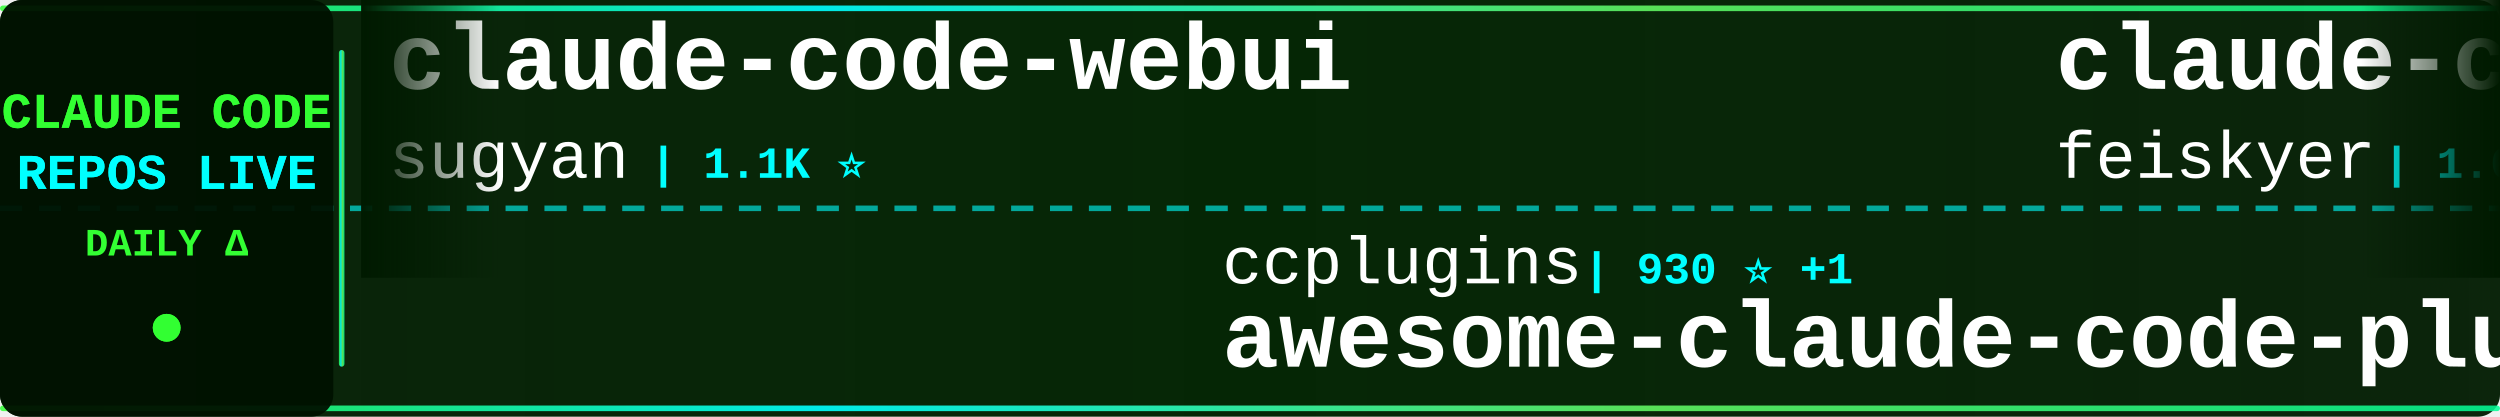
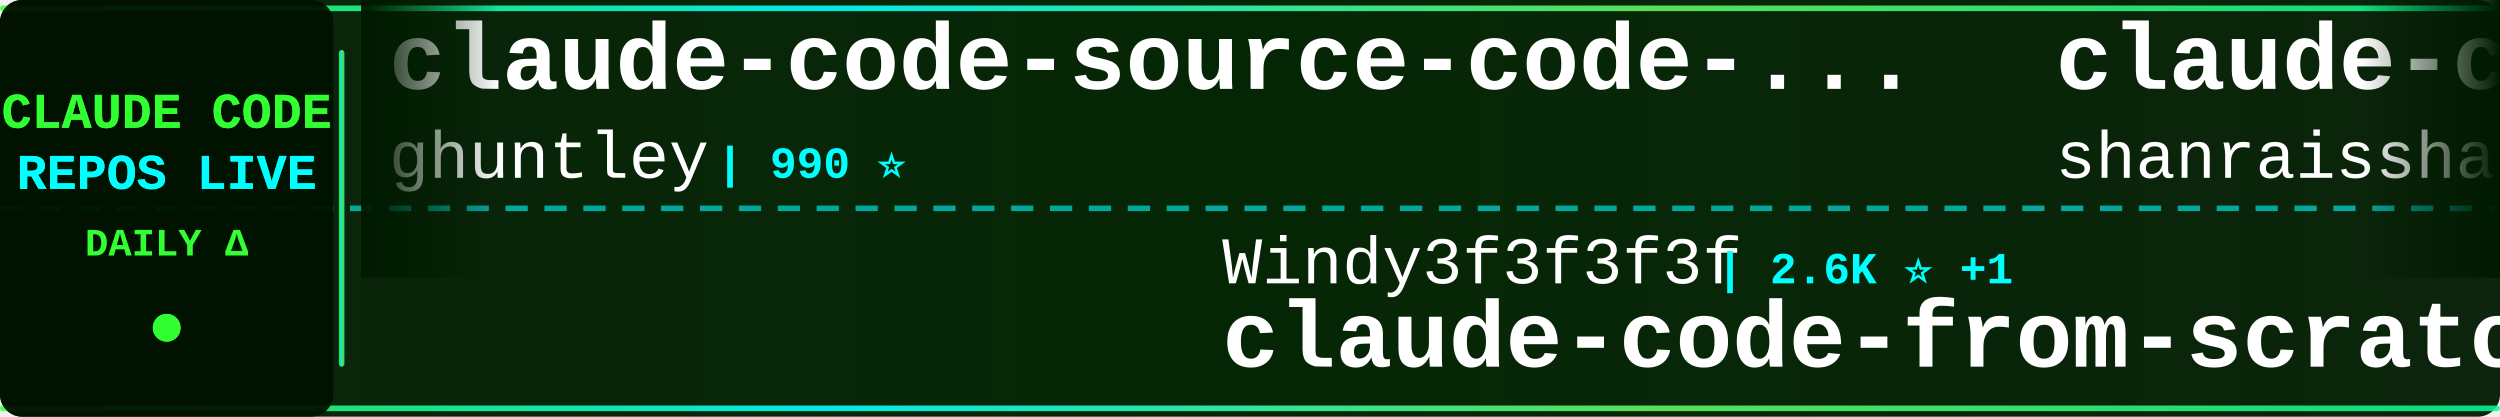
<svg xmlns="http://www.w3.org/2000/svg" width="900" height="150">
  <defs>
    <linearGradient id="tickerBg" x1="0%" y1="0%" x2="100%" y2="0%">
      <stop offset="0%" style="stop-color:#001a00;stop-opacity:0.95" />
      <stop offset="50%" style="stop-color:#002200;stop-opacity:0.98" />
      <stop offset="100%" style="stop-color:#001a00;stop-opacity:0.95" />
    </linearGradient>
    <linearGradient id="borderGrad" x1="0%" y1="0%" x2="100%" y2="0%">
      <stop offset="0%" style="stop-color:#33ff33;stop-opacity:0.85">
        <animate attributeName="stop-opacity" values="0.85;1;0.85" dur="2s" repeatCount="indefinite" />
      </stop>
      <stop offset="33%" style="stop-color:#00ffff;stop-opacity:0.9">
        <animate attributeName="stop-opacity" values="0.9;1;0.9" dur="2.2s" repeatCount="indefinite" />
      </stop>
      <stop offset="66%" style="stop-color:#66ff66;stop-opacity:0.85">
        <animate attributeName="stop-opacity" values="0.85;1;0.85" dur="1.8s" repeatCount="indefinite" />
      </stop>
      <stop offset="100%" style="stop-color:#00ff99;stop-opacity:0.85">
        <animate attributeName="stop-opacity" values="0.85;1;0.85" dur="2s" repeatCount="indefinite" />
      </stop>
    </linearGradient>
    <filter id="textGlow">
      <feGaussianBlur stdDeviation="0.1" result="coloredBlur" />
      <feMerge>
        <feMergeNode in="coloredBlur" />
        <feMergeNode in="SourceGraphic" />
      </feMerge>
    </filter>
    <filter id="metricGlow">
      <feGaussianBlur stdDeviation="0.2" result="coloredBlur" />
      <feMerge>
        <feMergeNode in="coloredBlur" />
        <feMergeNode in="SourceGraphic" />
      </feMerge>
    </filter>
    <linearGradient id="leftFade" x1="0%" y1="0%" x2="100%" y2="0%">
      <stop offset="0%" style="stop-color:#001a00;stop-opacity:1" />
      <stop offset="100%" style="stop-color:#001a00;stop-opacity:0" />
    </linearGradient>
    <linearGradient id="rightFade" x1="0%" y1="0%" x2="100%" y2="0%">
      <stop offset="0%" style="stop-color:#001a00;stop-opacity:0" />
      <stop offset="100%" style="stop-color:#001a00;stop-opacity:1" />
    </linearGradient>
  </defs>
  <rect width="900" height="150" fill="url(#tickerBg)" rx="8" />
  <rect x="0" y="2" width="900" height="2" fill="url(#borderGrad)" rx="1" />
  <rect x="0" y="146" width="900" height="2" fill="url(#borderGrad)" rx="1" />
  <line x1="0" y1="75" x2="900" y2="75" stroke="#00ffff" stroke-width="2" stroke-dasharray="8 6" opacity="0.6" />
  <rect x="0" y="0" width="120" height="150" fill="#001100" opacity="0.95" rx="8" />
  <text x="60" y="46" font-family="'Courier New', monospace" font-size="18" font-weight="bold" fill="#33ff33" text-anchor="middle" filter="url(#textGlow)">
    CLAUDE CODE
  </text>
  <text x="60" y="68" font-family="'Courier New', monospace" font-size="18" font-weight="bold" fill="#00ffff" text-anchor="middle" filter="url(#textGlow)">
    REPOS LIVE
  </text>
  <text x="60" y="92" font-family="'Courier New', monospace" font-size="14" font-weight="bold" fill="#33ff33" text-anchor="middle">
    DAILY Δ
  </text>
  <circle cx="60" cy="118" r="5" fill="#33ff33" filter="url(#metricGlow)">
    <animate attributeName="r" values="4;6;4" dur="1.5s" repeatCount="indefinite" />
    <animate attributeName="opacity" values="0.6;1;0.6" dur="1.5s" repeatCount="indefinite" />
  </circle>
  <rect x="122" y="18" width="2" height="114" fill="url(#borderGrad)" rx="1" />
  <clipPath id="tickerClip">
    <rect x="130" y="0" width="770" height="150" />
  </clipPath>
  <g clip-path="url(#tickerClip)">
    <g id="tickerItems">
      <animateTransform attributeName="transform" attributeType="XML" type="translate" from="0 0" to="-3000 0" dur="54s" repeatCount="indefinite" />
      <g transform="translate(0, 0)">
-         <text x="140" y="32" font-family="'Courier New', monospace" font-size="34" font-weight="bold" fill="#ffffff">claude-code-webui</text>
-         <text x="140" y="64" font-family="'Courier New', monospace" font-size="24" font-weight="normal" fill="#ffffff" opacity="1.0">sugyan</text>
-         <text x="234" y="64" font-family="'Courier New', monospace" font-size="16" font-weight="bold" fill="#00ffff"> | 1.1K ⭐</text>
+         <text x="140" y="32" font-family="'Courier New', monospace" font-size="34" font-weight="bold" fill="#ffffff">claude-code-source-code-...</text>
+         <text x="140" y="64" font-family="'Courier New', monospace" font-size="24" font-weight="normal" fill="#ffffff" opacity="1.0">ghuntley</text>
+         <text x="258" y="64" font-family="'Courier New', monospace" font-size="16" font-weight="bold" fill="#00ffff"> | 990 ⭐</text>
      </g>
      <g transform="translate(300, 0)">
-         <text x="140" y="102" font-family="'Courier New', monospace" font-size="24" font-weight="normal" fill="#ffffff" opacity="1.0">ccplugins</text>
-         <text x="270" y="102" font-family="'Courier New', monospace" font-size="16" font-weight="bold" fill="#00ffff"> | 930 ⭐ +1</text>
-         <text x="140" y="132" font-family="'Courier New', monospace" font-size="34" font-weight="bold" fill="#ffffff">awesome-claude-code-plug...</text>
+         <text x="140" y="102" font-family="'Courier New', monospace" font-size="24" font-weight="normal" fill="#ffffff" opacity="1.0">Windy3f3f3f3f</text>
+         <text x="318" y="102" font-family="'Courier New', monospace" font-size="16" font-weight="bold" fill="#00ffff"> | 2.6K ⭐ +1</text>
+         <text x="140" y="132" font-family="'Courier New', monospace" font-size="34" font-weight="bold" fill="#ffffff">claude-code-from-scratch</text>
      </g>
      <g transform="translate(600, 0)">
+         <text x="140" y="32" font-family="'Courier New', monospace" font-size="34" font-weight="bold" fill="#ffffff">claude-code-best-practic...</text>
+         <text x="140" y="64" font-family="'Courier New', monospace" font-size="24" font-weight="normal" fill="#ffffff" opacity="1.0">shanraisshan</text>
+         <text x="306" y="64" font-family="'Courier New', monospace" font-size="16" font-weight="bold" fill="#00ffff"> | 65.5K ⭐ +20</text>
+       </g>
+       <g transform="translate(900, 0)">
+         <text x="140" y="102" font-family="'Courier New', monospace" font-size="24" font-weight="normal" fill="#ffffff" opacity="1.0">FlorianBruniaux</text>
+         <text x="342" y="102" font-family="'Courier New', monospace" font-size="16" font-weight="bold" fill="#00ffff"> | 5.9K ⭐ +3</text>
+         <text x="140" y="132" font-family="'Courier New', monospace" font-size="34" font-weight="bold" fill="#ffffff">claude-code-ultimate-gui...</text>
+       </g>
+       <g transform="translate(1200, 0)">
+         <text x="140" y="32" font-family="'Courier New', monospace" font-size="34" font-weight="bold" fill="#ffffff">Claude-Code-Game-Studios</text>
+         <text x="140" y="64" font-family="'Courier New', monospace" font-size="24" font-weight="normal" fill="#ffffff" opacity="1.0">Donchitos</text>
+         <text x="270" y="64" font-family="'Courier New', monospace" font-size="16" font-weight="bold" fill="#00ffff"> | 24.8K ⭐ +12</text>
+       </g>
+       <g transform="translate(1500, 0)">
+         <text x="140" y="102" font-family="'Courier New', monospace" font-size="24" font-weight="normal" fill="#ffffff" opacity="1.0">ChinaSiro</text>
+         <text x="270" y="102" font-family="'Courier New', monospace" font-size="16" font-weight="bold" fill="#00ffff"> | 9.7K ⭐</text>
+         <text x="140" y="132" font-family="'Courier New', monospace" font-size="34" font-weight="bold" fill="#ffffff">claude-code-sourcemap</text>
+       </g>
+       <g transform="translate(1800, 0)">
+         <text x="140" y="32" font-family="'Courier New', monospace" font-size="34" font-weight="bold" fill="#ffffff">ClaudeCode</text>
+         <text x="140" y="64" font-family="'Courier New', monospace" font-size="24" font-weight="normal" fill="#ffffff" opacity="1.0">guanshan</text>
+         <text x="258" y="64" font-family="'Courier New', monospace" font-size="16" font-weight="bold" fill="#00ffff"> | 61 ⭐</text>
+       </g>
+       <g transform="translate(2100, 0)">
+         <text x="140" y="102" font-family="'Courier New', monospace" font-size="24" font-weight="normal" fill="#ffffff" opacity="1.0">1rgs</text>
+         <text x="210" y="102" font-family="'Courier New', monospace" font-size="16" font-weight="bold" fill="#00ffff"> | 3.7K ⭐</text>
+         <text x="140" y="132" font-family="'Courier New', monospace" font-size="34" font-weight="bold" fill="#ffffff">claude-code-proxy</text>
+       </g>
+       <g transform="translate(2400, 0)">
        <text x="140" y="32" font-family="'Courier New', monospace" font-size="34" font-weight="bold" fill="#ffffff">claude-code-settings</text>
        <text x="140" y="64" font-family="'Courier New', monospace" font-size="24" font-weight="normal" fill="#ffffff" opacity="1.0">feiskyer</text>
        <text x="258" y="64" font-family="'Courier New', monospace" font-size="16" font-weight="bold" fill="#00ffff"> | 1.6K ⭐</text>
      </g>
-       <g transform="translate(900, 0)">
-         <text x="140" y="102" font-family="'Courier New', monospace" font-size="24" font-weight="normal" fill="#ffffff" opacity="1.0">Njengah</text>
-         <text x="246" y="102" font-family="'Courier New', monospace" font-size="16" font-weight="bold" fill="#00ffff"> | 1.9K ⭐ +1</text>
-         <text x="140" y="132" font-family="'Courier New', monospace" font-size="34" font-weight="bold" fill="#ffffff">claude-code-cheat-sheet</text>
-       </g>
-       <g transform="translate(1200, 0)">
-         <text x="140" y="32" font-family="'Courier New', monospace" font-size="34" font-weight="bold" fill="#ffffff">claude-code-proxy</text>
-         <text x="140" y="64" font-family="'Courier New', monospace" font-size="24" font-weight="normal" fill="#ffffff" opacity="1.0">1rgs</text>
-         <text x="210" y="64" font-family="'Courier New', monospace" font-size="16" font-weight="bold" fill="#00ffff"> | 3.7K ⭐</text>
-       </g>
-       <g transform="translate(1500, 0)">
-         <text x="140" y="102" font-family="'Courier New', monospace" font-size="24" font-weight="normal" fill="#ffffff" opacity="1.0">Yuyz0112</text>
-         <text x="258" y="102" font-family="'Courier New', monospace" font-size="16" font-weight="bold" fill="#00ffff"> | 2.4K ⭐</text>
-         <text x="140" y="132" font-family="'Courier New', monospace" font-size="34" font-weight="bold" fill="#ffffff">claude-code-reverse</text>
-       </g>
-       <g transform="translate(1800, 0)">
-         <text x="140" y="32" font-family="'Courier New', monospace" font-size="34" font-weight="bold" fill="#ffffff">claude-code-rust</text>
-         <text x="140" y="64" font-family="'Courier New', monospace" font-size="24" font-weight="normal" fill="#ffffff" opacity="1.0">lorryjovens-hub</text>
-         <text x="342" y="64" font-family="'Courier New', monospace" font-size="16" font-weight="bold" fill="#00ffff"> | 1.7K ⭐</text>
-       </g>
-       <g transform="translate(2100, 0)">
-         <text x="140" y="102" font-family="'Courier New', monospace" font-size="24" font-weight="normal" fill="#ffffff" opacity="1.0">multica-ai</text>
-         <text x="282" y="102" font-family="'Courier New', monospace" font-size="16" font-weight="bold" fill="#00ffff"> | 209.4K ⭐ +39</text>
-         <text x="140" y="132" font-family="'Courier New', monospace" font-size="34" font-weight="bold" fill="#ffffff">andrej-karpathy-skills</text>
-       </g>
-       <g transform="translate(2400, 0)">
-         <text x="140" y="32" font-family="'Courier New', monospace" font-size="34" font-weight="bold" fill="#ffffff">claude-code-prompts</text>
-         <text x="140" y="64" font-family="'Courier New', monospace" font-size="24" font-weight="normal" fill="#ffffff" opacity="1.0">repowise-dev</text>
-         <text x="306" y="64" font-family="'Courier New', monospace" font-size="16" font-weight="bold" fill="#00ffff"> | 1.2K ⭐</text>
-       </g>
      <g transform="translate(2700, 0)">
-         <text x="140" y="102" font-family="'Courier New', monospace" font-size="24" font-weight="normal" fill="#ffffff" opacity="1.0">anthropics</text>
-         <text x="282" y="102" font-family="'Courier New', monospace" font-size="16" font-weight="bold" fill="#00ffff"> | 8.8K ⭐ -1</text>
-         <text x="140" y="132" font-family="'Courier New', monospace" font-size="34" font-weight="bold" fill="#ffffff">claude-code-action</text>
+         <text x="140" y="102" font-family="'Courier New', monospace" font-size="24" font-weight="normal" fill="#ffffff" opacity="1.0">zebbern</text>
+         <text x="246" y="102" font-family="'Courier New', monospace" font-size="16" font-weight="bold" fill="#00ffff"> | 4.6K ⭐</text>
+         <text x="140" y="132" font-family="'Courier New', monospace" font-size="34" font-weight="bold" fill="#ffffff">claude-code-guide</text>
      </g>
      <g transform="translate(3000, 0)">
-         <text x="140" y="32" font-family="'Courier New', monospace" font-size="34" font-weight="bold" fill="#ffffff">claude-code-webui</text>
-         <text x="140" y="64" font-family="'Courier New', monospace" font-size="24" font-weight="normal" fill="#ffffff" opacity="1.0">sugyan</text>
-         <text x="234" y="64" font-family="'Courier New', monospace" font-size="16" font-weight="bold" fill="#00ffff"> | 1.1K ⭐</text>
+         <text x="140" y="32" font-family="'Courier New', monospace" font-size="34" font-weight="bold" fill="#ffffff">claude-code-source-code-...</text>
+         <text x="140" y="64" font-family="'Courier New', monospace" font-size="24" font-weight="normal" fill="#ffffff" opacity="1.0">ghuntley</text>
+         <text x="258" y="64" font-family="'Courier New', monospace" font-size="16" font-weight="bold" fill="#00ffff"> | 990 ⭐</text>
      </g>
      <g transform="translate(3300, 0)">
-         <text x="140" y="102" font-family="'Courier New', monospace" font-size="24" font-weight="normal" fill="#ffffff" opacity="1.0">ccplugins</text>
-         <text x="270" y="102" font-family="'Courier New', monospace" font-size="16" font-weight="bold" fill="#00ffff"> | 930 ⭐ +1</text>
-         <text x="140" y="132" font-family="'Courier New', monospace" font-size="34" font-weight="bold" fill="#ffffff">awesome-claude-code-plug...</text>
+         <text x="140" y="102" font-family="'Courier New', monospace" font-size="24" font-weight="normal" fill="#ffffff" opacity="1.0">Windy3f3f3f3f</text>
+         <text x="318" y="102" font-family="'Courier New', monospace" font-size="16" font-weight="bold" fill="#00ffff"> | 2.6K ⭐ +1</text>
+         <text x="140" y="132" font-family="'Courier New', monospace" font-size="34" font-weight="bold" fill="#ffffff">claude-code-from-scratch</text>
      </g>
      <g transform="translate(3600, 0)">
-         <text x="140" y="32" font-family="'Courier New', monospace" font-size="34" font-weight="bold" fill="#ffffff">claude-code-settings</text>
-         <text x="140" y="64" font-family="'Courier New', monospace" font-size="24" font-weight="normal" fill="#ffffff" opacity="1.0">feiskyer</text>
-         <text x="258" y="64" font-family="'Courier New', monospace" font-size="16" font-weight="bold" fill="#00ffff"> | 1.6K ⭐</text>
+         <text x="140" y="32" font-family="'Courier New', monospace" font-size="34" font-weight="bold" fill="#ffffff">claude-code-best-practic...</text>
+         <text x="140" y="64" font-family="'Courier New', monospace" font-size="24" font-weight="normal" fill="#ffffff" opacity="1.0">shanraisshan</text>
+         <text x="306" y="64" font-family="'Courier New', monospace" font-size="16" font-weight="bold" fill="#00ffff"> | 65.5K ⭐ +20</text>
      </g>
      <g transform="translate(3900, 0)">
-         <text x="140" y="102" font-family="'Courier New', monospace" font-size="24" font-weight="normal" fill="#ffffff" opacity="1.0">Njengah</text>
-         <text x="246" y="102" font-family="'Courier New', monospace" font-size="16" font-weight="bold" fill="#00ffff"> | 1.9K ⭐ +1</text>
-         <text x="140" y="132" font-family="'Courier New', monospace" font-size="34" font-weight="bold" fill="#ffffff">claude-code-cheat-sheet</text>
+         <text x="140" y="102" font-family="'Courier New', monospace" font-size="24" font-weight="normal" fill="#ffffff" opacity="1.0">FlorianBruniaux</text>
+         <text x="342" y="102" font-family="'Courier New', monospace" font-size="16" font-weight="bold" fill="#00ffff"> | 5.9K ⭐ +3</text>
+         <text x="140" y="132" font-family="'Courier New', monospace" font-size="34" font-weight="bold" fill="#ffffff">claude-code-ultimate-gui...</text>
      </g>
    </g>
  </g>
  <rect x="130" y="0" width="50" height="100" fill="url(#leftFade)" />
  <rect x="850" y="0" width="50" height="100" fill="url(#rightFade)" />
</svg>
